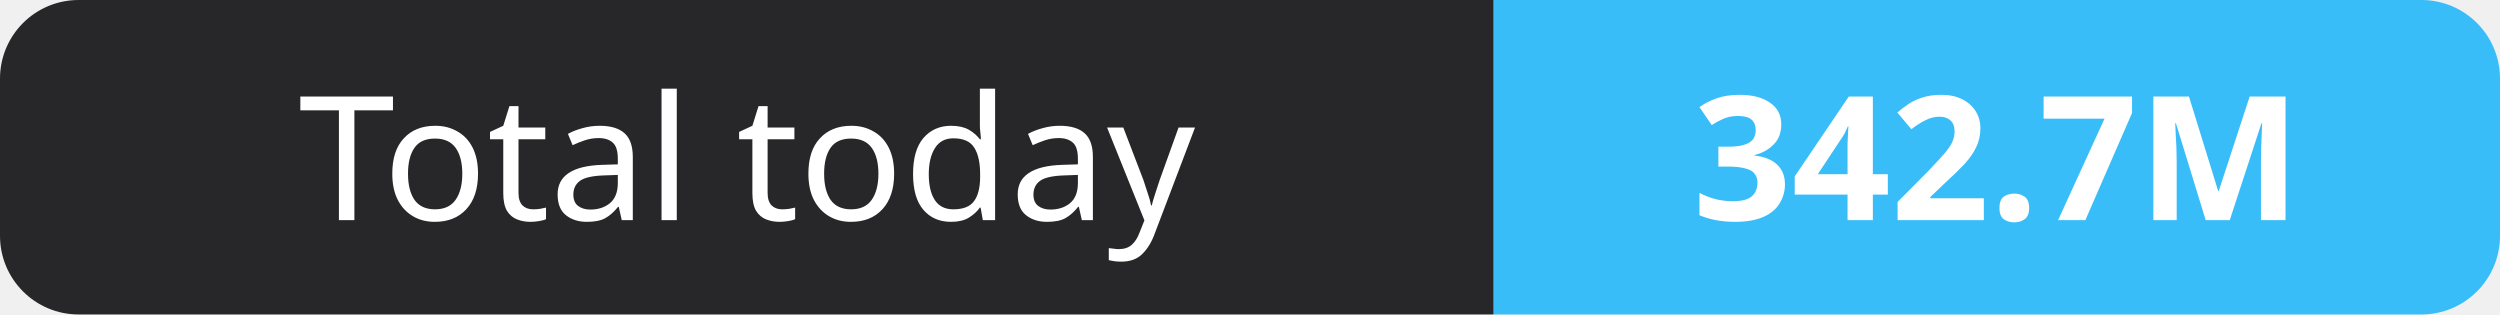
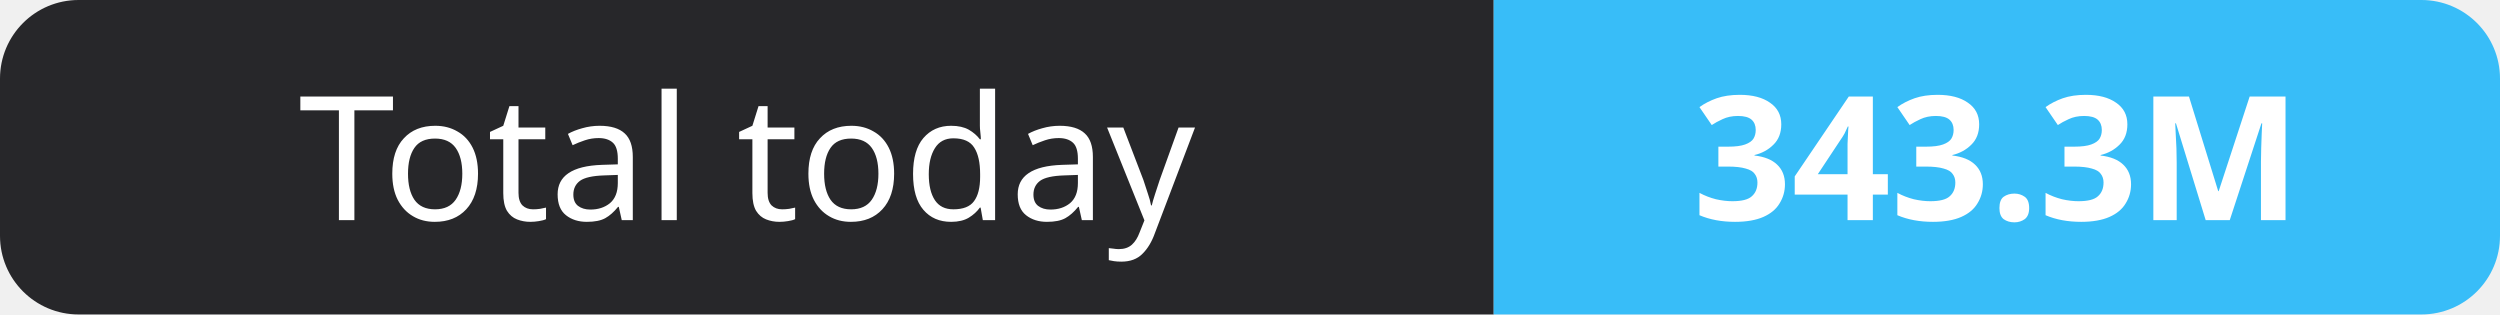
- <svg xmlns="http://www.w3.org/2000/svg" width="159" height="20" role="img" aria-label="Total today: 342.7M">
+ <svg xmlns="http://www.w3.org/2000/svg" width="159" height="20" role="img" aria-label="Total today: 343.3M">
  <clipPath id="r">
    <rect width="159" height="20" rx="5" fill="#fff" />
  </clipPath>
  <g clip-path="url(#r)">
    <rect width="95" height="20" fill="#27272a" />
    <rect x="95" width="64" height="20" fill="#38bdf8" />
  </g>
  <g fill="#fff" text-anchor="middle" font-family="Verdana,Geneva,sans-serif" font-size="11">
    <text x="47.5" y="14">Total today</text>
-     <text x="127.0" y="14" font-weight="700">342.7M</text>
+     <text x="127.0" y="14" font-weight="700">343.3M</text>
  </g>
</svg>
